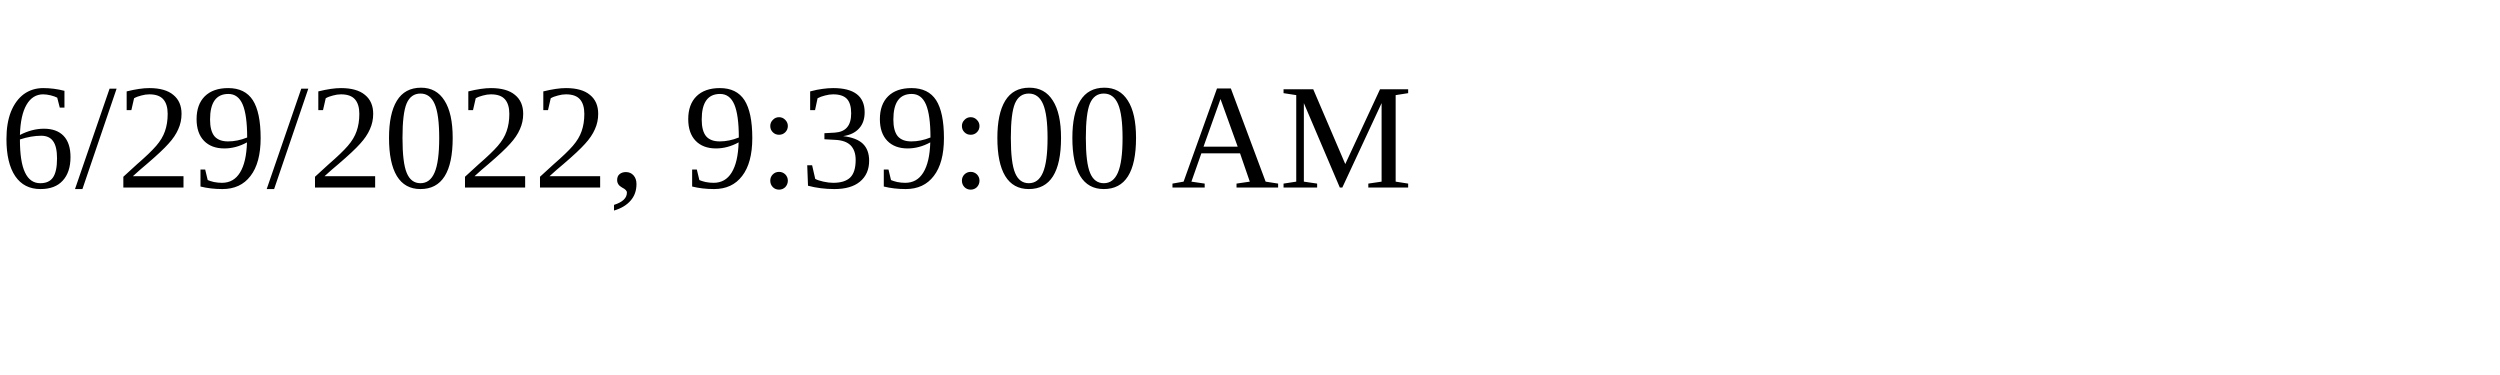
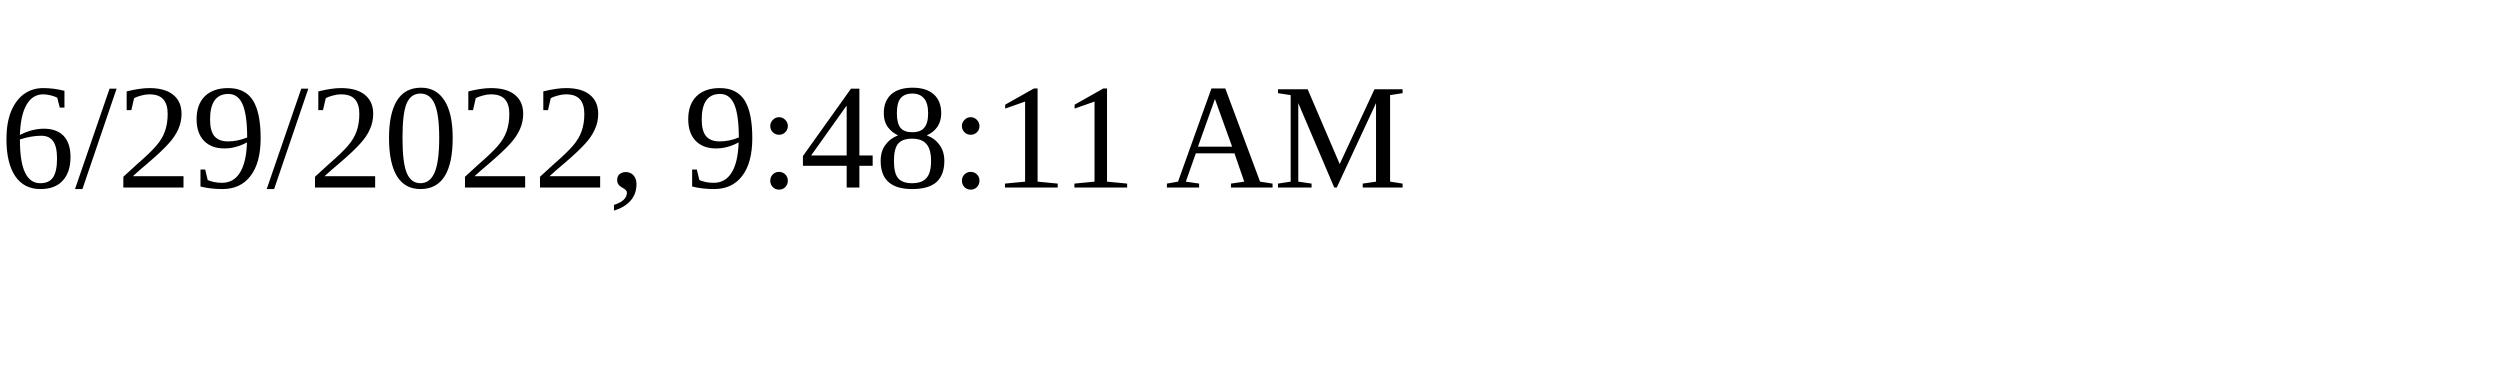
<svg xmlns="http://www.w3.org/2000/svg" height="30" width="200">
-   <text x="0" y="15">6/29/2022, 9:39:00 AM</text>
+   <text x="0" y="15">6/29/2022, 9:48:11 AM</text>
</svg>
